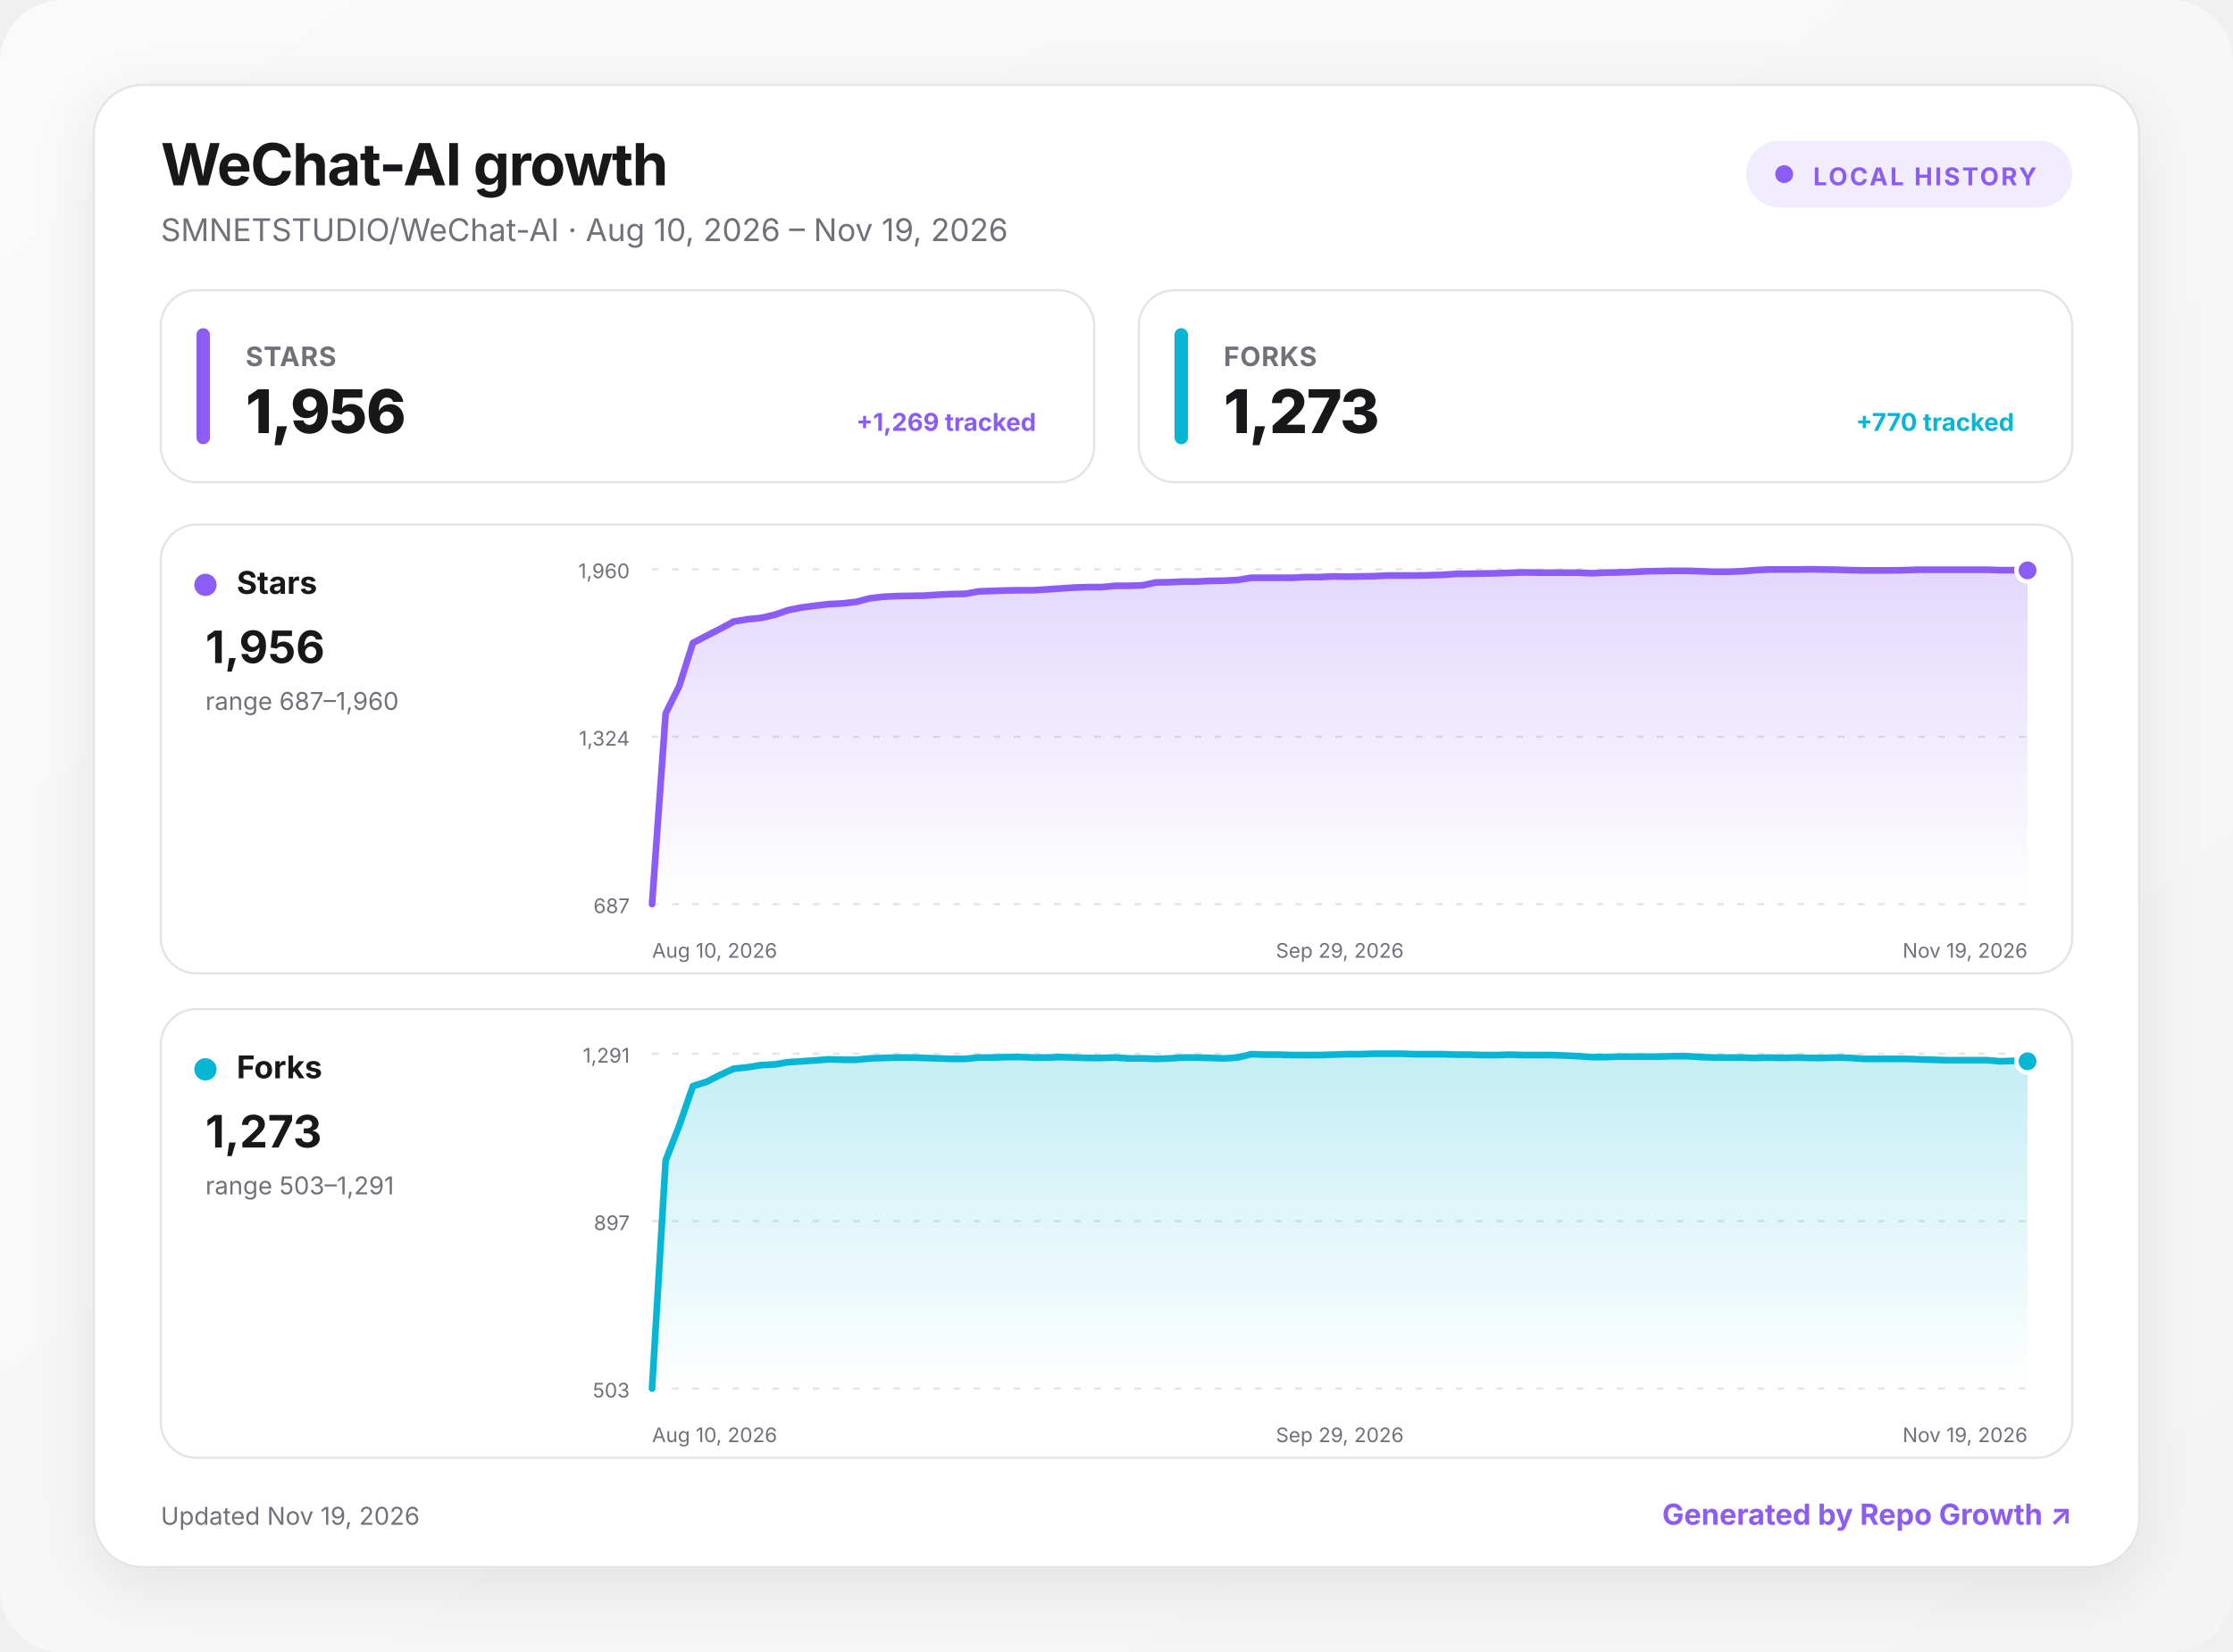
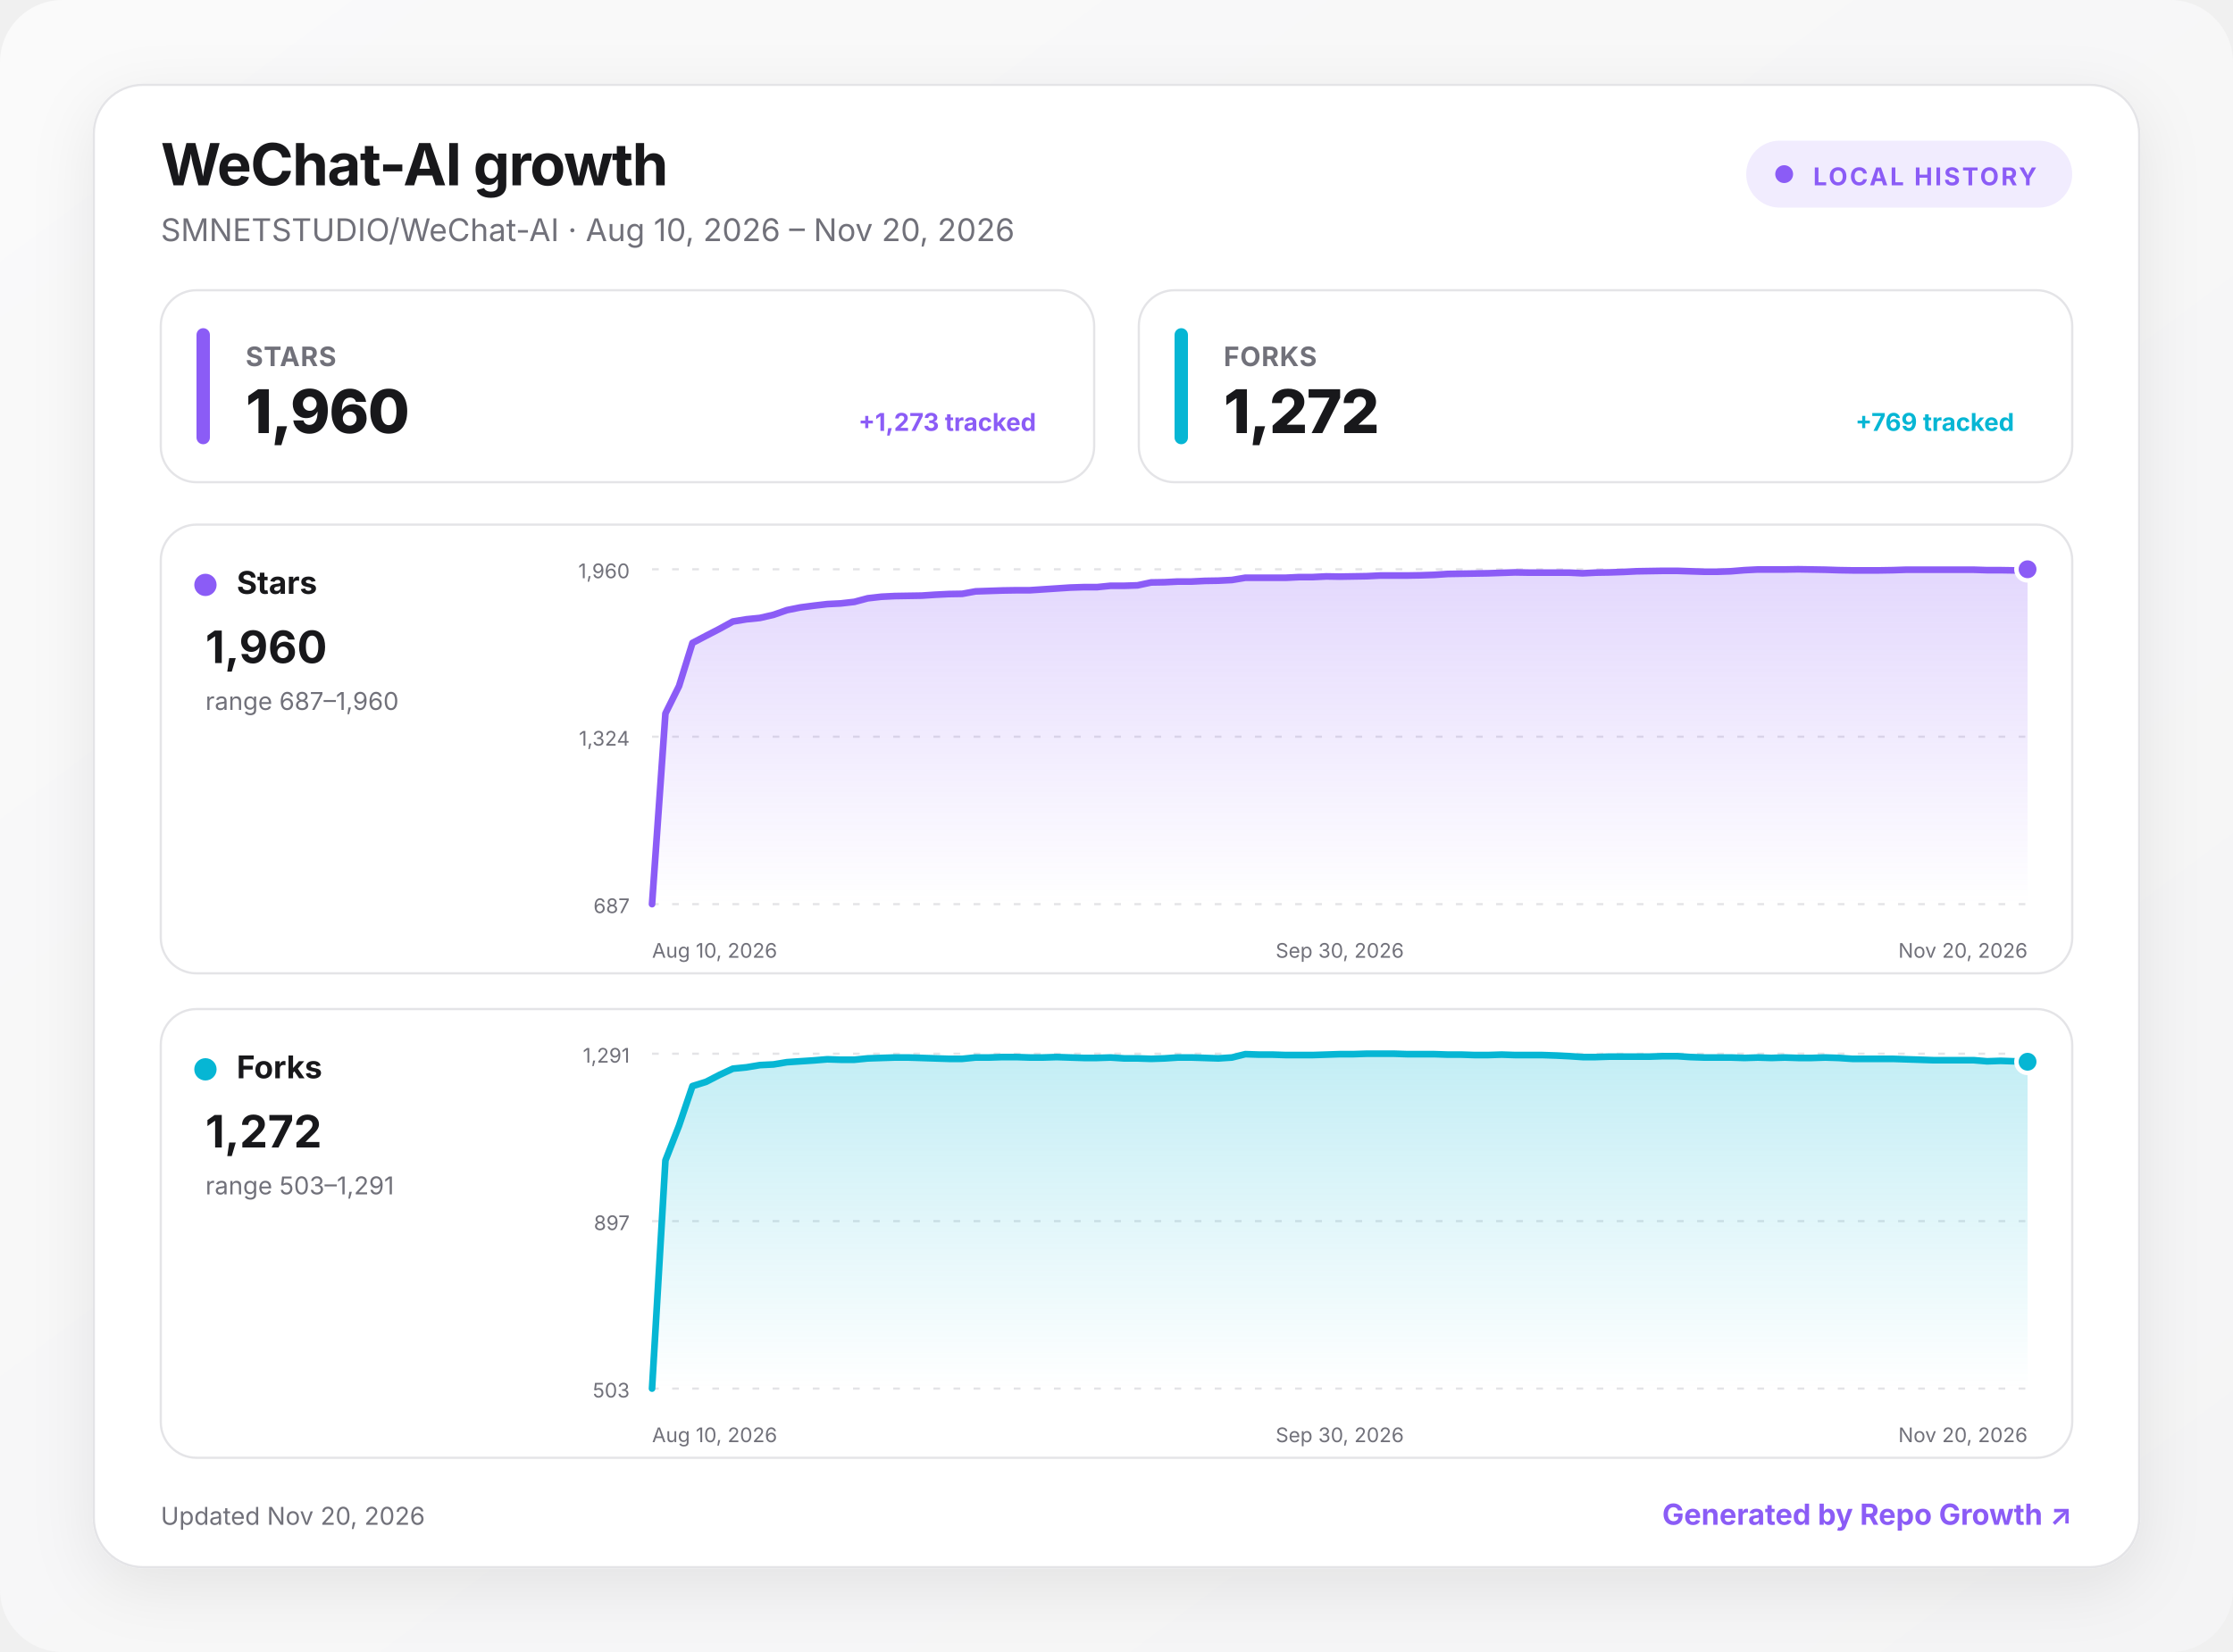
<svg xmlns="http://www.w3.org/2000/svg" width="1000" height="740" viewBox="0 0 1000 740" role="img" aria-labelledby="title desc">
  <defs>
    <linearGradient id="background" x1="0" y1="0" x2="1" y2="1">
      <stop offset="0" stop-color="#fafafa" />
      <stop offset="1" stop-color="#f4f4f5" />
    </linearGradient>
    <linearGradient id="fill-stars" x1="0" y1="0" x2="0" y2="1">
      <stop offset="0" stop-color="#8b5cf6" stop-opacity=".24" />
      <stop offset="1" stop-color="#8b5cf6" stop-opacity="0" />
    </linearGradient>
    <linearGradient id="fill-forks" x1="0" y1="0" x2="0" y2="1">
      <stop offset="0" stop-color="#06b6d4" stop-opacity=".24" />
      <stop offset="1" stop-color="#06b6d4" stop-opacity="0" />
    </linearGradient>
    <filter id="shadow" x="-10%" y="-10%" width="120%" height="130%">
      <feDropShadow dx="0" dy="8" stdDeviation="14" flood-color="#18181b" flood-opacity=".08" />
    </filter>
    <style>
      :root { color-scheme: light dark; }
      .bg { fill: url(#background); }
      .surface { fill: #ffffff; stroke: #e4e4e7; }
      .panel { fill: #ffffff; stroke: #e4e4e7; }
      .primary { fill: #18181b; }
      .secondary { fill: #71717a; }
      .grid { stroke: #e4e4e7; }
      text { font-family: Inter, ui-sans-serif, system-ui, -apple-system, BlinkMacSystemFont, "Segoe UI", sans-serif; }
      @media (prefers-color-scheme: dark) {
        .bg { fill: #09090b; }
        .surface, .panel { fill: #111113; stroke: #27272a; }
        .primary { fill: #fafafa; }
        .secondary { fill: #a1a1aa; }
        .grid { stroke: #27272a; }
      }
    </style>
  </defs>
  <rect class="bg" width="1000" height="740" rx="28" />
  <g transform="translate(42 38)">
    <rect x="0" y="0" width="916" height="664" rx="22" class="surface" filter="url(#shadow)" />
    <text x="30" y="45" class="primary" font-size="26" font-weight="750" letter-spacing="-.5">WeChat-AI growth</text>
-     <text x="30" y="70" class="secondary" font-size="14">SMNETSTUDIO/WeChat-AI · Aug 10, 2026 – Nov 19, 2026</text>
+     <text x="30" y="70" class="secondary" font-size="14">SMNETSTUDIO/WeChat-AI · Aug 10, 2026 – Nov 20, 2026</text>
    <g transform="translate(740 25)">
      <rect width="146" height="30" rx="15" fill="#8b5cf6" fill-opacity=".12" />
      <circle cx="17" cy="15" r="4" fill="#8b5cf6" />
      <text x="30" y="20" fill="#8b5cf6" font-size="11" font-weight="700" letter-spacing="1">LOCAL HISTORY</text>
    </g>
    <g transform="translate(30 92)">
      <rect width="418" height="86" rx="16" class="panel" />
      <rect x="16" y="17" width="6" height="52" rx="3" fill="#8b5cf6" />
      <text x="38" y="34" class="secondary" font-size="12" font-weight="650" letter-spacing=".3">STARS</text>
-       <text x="38" y="64" class="primary" font-size="27" font-weight="760" letter-spacing="-.5">1,956</text>
-       <text x="392" y="63" text-anchor="end" fill="#8b5cf6" font-size="11" font-weight="650">+1,269 tracked</text>
+       <text x="38" y="64" class="primary" font-size="27" font-weight="760" letter-spacing="-.5">1,960</text>
+       <text x="392" y="63" text-anchor="end" fill="#8b5cf6" font-size="11" font-weight="650">+1,273 tracked</text>
    </g>
    <g transform="translate(468 92)">
      <rect width="418" height="86" rx="16" class="panel" />
      <rect x="16" y="17" width="6" height="52" rx="3" fill="#06b6d4" />
      <text x="38" y="34" class="secondary" font-size="12" font-weight="650" letter-spacing=".3">FORKS</text>
-       <text x="38" y="64" class="primary" font-size="27" font-weight="760" letter-spacing="-.5">1,273</text>
-       <text x="392" y="63" text-anchor="end" fill="#06b6d4" font-size="11" font-weight="650">+770 tracked</text>
+       <text x="38" y="64" class="primary" font-size="27" font-weight="760" letter-spacing="-.5">1,272</text>
+       <text x="392" y="63" text-anchor="end" fill="#06b6d4" font-size="11" font-weight="650">+769 tracked</text>
    </g>
    <g transform="translate(30 197)">
      <rect width="856" height="201" rx="16" class="panel" />
      <circle cx="20" cy="27" r="5" fill="#8b5cf6" />
      <text x="34" y="31" class="primary" font-size="14" font-weight="700">Stars</text>
-       <text x="20" y="62" class="primary" font-size="20" font-weight="750">1,956</text>
+       <text x="20" y="62" class="primary" font-size="20" font-weight="750">1,960</text>
      <text x="20" y="83" class="secondary" font-size="11">range 687–1,960</text>
      <line x1="220" x2="836" y1="20" y2="20" class="grid" stroke-width="1" stroke-dasharray="3 6" />
      <text x="210" y="24" text-anchor="end" class="secondary" font-size="9">1,960</text>
      <line x1="220" x2="836" y1="95" y2="95" class="grid" stroke-width="1" stroke-dasharray="3 6" />
      <text x="210" y="99" text-anchor="end" class="secondary" font-size="9">1,324</text>
      <line x1="220" x2="836" y1="170" y2="170" class="grid" stroke-width="1" stroke-dasharray="3 6" />
      <text x="210" y="174" text-anchor="end" class="secondary" font-size="9">687</text>
-       <path d="M220 170 L226.1 84.6 L232.2 72.3 L238.3 53 L244.4 49.8 L250.5 46.7 L256.6 43.4 L262.7 42.4 L268.8 41.8 L274.9 40.4 L281 38.3 L287.1 37.1 L293.2 36.3 L299.3 35.6 L305.4 35.3 L311.5 34.6 L317.6 33 L323.7 32.3 L329.8 32 L335.9 31.9 L342 31.8 L348.1 31.4 L354.2 31.1 L360.3 31 L366.4 29.9 L372.5 29.7 L378.6 29.5 L384.7 29.4 L390.8 29.4 L396.9 29 L403 28.6 L409.1 28.2 L415.2 28 L421.3 28 L427.4 27.4 L433.5 27.4 L439.6 27.2 L445.7 25.9 L451.8 25.8 L457.9 25.5 L464 25.5 L470.1 25.2 L476.2 25.1 L482.3 24.8 L488.4 23.8 L494.5 23.8 L500.6 23.8 L506.7 23.8 L512.8 23.5 L518.9 23.5 L525 23.2 L531 23.3 L537.1 23.2 L543.2 23.1 L549.3 22.8 L555.4 22.8 L561.5 22.8 L567.6 22.7 L573.7 22.5 L579.8 22.1 L585.9 22 L592 21.9 L598.1 21.8 L604.2 21.6 L610.3 21.4 L616.4 21.5 L622.5 21.5 L628.6 21.5 L634.7 21.5 L640.8 21.8 L646.9 21.5 L653 21.4 L659.1 21.2 L665.2 20.9 L671.3 20.8 L677.4 20.7 L683.5 20.7 L689.6 20.9 L695.7 21.1 L701.8 21.1 L707.9 20.9 L714 20.4 L720.1 20.1 L726.2 20.1 L732.3 20.1 L738.4 20 L744.5 20.1 L750.6 20.2 L756.7 20.4 L762.8 20.5 L768.9 20.5 L775 20.5 L781.1 20.4 L787.2 20.2 L793.3 20.2 L799.4 20.2 L805.5 20.2 L811.6 20.2 L817.7 20.2 L823.8 20.4 L829.9 20.4 L836 20.5 L836 170 L220 170 Z" fill="url(#fill-stars)" />
-       <path d="M220 170 L226.1 84.6 L232.2 72.3 L238.3 53 L244.4 49.8 L250.5 46.7 L256.6 43.4 L262.7 42.4 L268.8 41.8 L274.9 40.4 L281 38.3 L287.1 37.1 L293.2 36.3 L299.3 35.6 L305.4 35.3 L311.5 34.6 L317.6 33 L323.7 32.3 L329.8 32 L335.9 31.9 L342 31.8 L348.1 31.4 L354.2 31.1 L360.3 31 L366.4 29.9 L372.5 29.7 L378.6 29.5 L384.7 29.4 L390.8 29.4 L396.9 29 L403 28.6 L409.1 28.2 L415.2 28 L421.3 28 L427.4 27.4 L433.5 27.4 L439.6 27.2 L445.7 25.9 L451.8 25.8 L457.9 25.5 L464 25.5 L470.1 25.2 L476.2 25.1 L482.3 24.8 L488.4 23.8 L494.5 23.8 L500.6 23.8 L506.7 23.8 L512.8 23.5 L518.9 23.5 L525 23.2 L531 23.3 L537.1 23.2 L543.2 23.1 L549.3 22.8 L555.4 22.8 L561.5 22.8 L567.6 22.7 L573.7 22.5 L579.8 22.1 L585.9 22 L592 21.9 L598.1 21.8 L604.2 21.6 L610.3 21.4 L616.4 21.5 L622.5 21.5 L628.6 21.5 L634.7 21.5 L640.8 21.8 L646.9 21.5 L653 21.4 L659.1 21.2 L665.2 20.9 L671.3 20.8 L677.4 20.7 L683.5 20.7 L689.6 20.9 L695.7 21.1 L701.8 21.1 L707.9 20.9 L714 20.4 L720.1 20.1 L726.2 20.1 L732.3 20.1 L738.4 20 L744.5 20.1 L750.6 20.2 L756.7 20.4 L762.8 20.5 L768.9 20.5 L775 20.5 L781.1 20.4 L787.2 20.2 L793.3 20.2 L799.4 20.2 L805.5 20.2 L811.6 20.2 L817.7 20.2 L823.8 20.4 L829.9 20.4 L836 20.5" fill="none" stroke="#8b5cf6" stroke-width="3" stroke-linecap="round" stroke-linejoin="round" />
-       <circle cx="836" cy="20.5" r="5" fill="#8b5cf6" stroke="#fff" stroke-width="2" />
+       <path d="M220 170 L226 84.6 L232.1 72.3 L238.1 53 L244.2 49.8 L250.2 46.7 L256.2 43.4 L262.3 42.4 L268.3 41.8 L274.4 40.4 L280.4 38.3 L286.4 37.1 L292.5 36.3 L298.5 35.6 L304.5 35.3 L310.6 34.6 L316.6 33 L322.7 32.3 L328.7 32 L334.7 31.9 L340.8 31.8 L346.8 31.4 L352.9 31.1 L358.9 31 L364.9 29.9 L371 29.7 L377 29.5 L383.1 29.4 L389.1 29.4 L395.1 29 L401.2 28.6 L407.2 28.2 L413.3 28 L419.3 28 L425.3 27.4 L431.4 27.4 L437.4 27.2 L443.5 25.9 L449.5 25.8 L455.5 25.5 L461.6 25.5 L467.6 25.2 L473.6 25.1 L479.7 24.8 L485.7 23.8 L491.8 23.8 L497.8 23.8 L503.8 23.8 L509.9 23.5 L515.9 23.5 L522 23.2 L528 23.3 L534 23.2 L540.1 23.1 L546.1 22.8 L552.2 22.8 L558.2 22.8 L564.2 22.7 L570.3 22.5 L576.3 22.1 L582.4 22 L588.4 21.9 L594.4 21.8 L600.5 21.6 L606.5 21.4 L612.5 21.5 L618.6 21.5 L624.6 21.5 L630.7 21.5 L636.7 21.8 L642.7 21.5 L648.8 21.4 L654.8 21.2 L660.9 20.9 L666.9 20.8 L672.9 20.7 L679 20.7 L685 20.9 L691.1 21.1 L697.1 21.1 L703.1 20.9 L709.2 20.4 L715.2 20.1 L721.3 20.1 L727.3 20.1 L733.3 20 L739.4 20.1 L745.4 20.2 L751.5 20.4 L757.5 20.5 L763.5 20.5 L769.6 20.5 L775.6 20.4 L781.6 20.2 L787.7 20.2 L793.7 20.2 L799.8 20.2 L805.8 20.2 L811.8 20.2 L817.9 20.4 L823.9 20.4 L830 20.5 L836 20 L836 170 L220 170 Z" fill="url(#fill-stars)" />
+       <path d="M220 170 L226 84.6 L232.1 72.3 L238.1 53 L244.2 49.8 L250.2 46.7 L256.2 43.4 L262.3 42.4 L268.3 41.8 L274.4 40.4 L280.4 38.3 L286.4 37.1 L292.5 36.3 L298.5 35.6 L304.5 35.3 L310.6 34.6 L316.6 33 L322.7 32.3 L328.7 32 L334.7 31.9 L340.8 31.8 L346.8 31.4 L352.9 31.1 L358.9 31 L364.9 29.9 L371 29.7 L377 29.5 L383.1 29.4 L389.1 29.4 L395.1 29 L401.2 28.6 L407.2 28.2 L413.3 28 L419.3 28 L425.3 27.4 L431.4 27.4 L437.4 27.2 L443.5 25.9 L449.5 25.8 L455.5 25.5 L461.6 25.5 L467.6 25.2 L473.6 25.1 L479.7 24.8 L485.7 23.8 L491.8 23.8 L497.8 23.8 L503.8 23.8 L509.9 23.5 L515.9 23.5 L522 23.2 L528 23.3 L534 23.2 L540.1 23.1 L546.1 22.8 L552.2 22.8 L558.2 22.8 L564.2 22.7 L570.3 22.5 L576.3 22.1 L582.4 22 L588.4 21.9 L594.4 21.8 L600.5 21.6 L606.5 21.4 L612.5 21.5 L618.6 21.5 L624.6 21.5 L630.7 21.5 L636.7 21.8 L642.7 21.5 L648.8 21.4 L654.8 21.2 L660.9 20.9 L666.9 20.8 L672.9 20.7 L679 20.7 L685 20.9 L691.1 21.1 L697.1 21.1 L703.1 20.9 L709.2 20.4 L715.2 20.1 L721.3 20.1 L727.3 20.1 L733.3 20 L739.4 20.1 L745.4 20.2 L751.5 20.4 L757.5 20.5 L763.5 20.5 L769.6 20.5 L775.6 20.4 L781.6 20.2 L787.7 20.2 L793.7 20.2 L799.8 20.2 L805.8 20.2 L811.8 20.2 L817.9 20.4 L823.9 20.4 L830 20.5 L836 20" fill="none" stroke="#8b5cf6" stroke-width="3" stroke-linecap="round" stroke-linejoin="round" />
+       <circle cx="836" cy="20" r="5" fill="#8b5cf6" stroke="#fff" stroke-width="2" />
      <text x="220" y="194" text-anchor="start" class="secondary" font-size="9">Aug 10, 2026</text>
-       <text x="528" y="194" text-anchor="middle" class="secondary" font-size="9">Sep 29, 2026</text>
-       <text x="836" y="194" text-anchor="end" class="secondary" font-size="9">Nov 19, 2026</text>
+       <text x="528" y="194" text-anchor="middle" class="secondary" font-size="9">Sep 30, 2026</text>
+       <text x="836" y="194" text-anchor="end" class="secondary" font-size="9">Nov 20, 2026</text>
    </g>
    <g transform="translate(30 414)">
      <rect width="856" height="201" rx="16" class="panel" />
      <circle cx="20" cy="27" r="5" fill="#06b6d4" />
      <text x="34" y="31" class="primary" font-size="14" font-weight="700">Forks</text>
-       <text x="20" y="62" class="primary" font-size="20" font-weight="750">1,273</text>
+       <text x="20" y="62" class="primary" font-size="20" font-weight="750">1,272</text>
      <text x="20" y="83" class="secondary" font-size="11">range 503–1,291</text>
      <line x1="220" x2="836" y1="20" y2="20" class="grid" stroke-width="1" stroke-dasharray="3 6" />
      <text x="210" y="24" text-anchor="end" class="secondary" font-size="9">1,291</text>
      <line x1="220" x2="836" y1="95" y2="95" class="grid" stroke-width="1" stroke-dasharray="3 6" />
      <text x="210" y="99" text-anchor="end" class="secondary" font-size="9">897</text>
      <line x1="220" x2="836" y1="170" y2="170" class="grid" stroke-width="1" stroke-dasharray="3 6" />
      <text x="210" y="174" text-anchor="end" class="secondary" font-size="9">503</text>
-       <path d="M220 170 L226.1 67.8 L232.2 52.2 L238.3 34.5 L244.4 32.6 L250.5 29.5 L256.6 26.7 L262.7 26.1 L268.8 25.1 L274.9 24.8 L281 23.8 L287.1 23.4 L293.2 23 L299.3 22.5 L305.4 22.7 L311.5 22.7 L317.6 22.1 L323.7 21.9 L329.8 21.7 L335.9 21.7 L342 21.9 L348.1 22.1 L354.2 22.3 L360.3 22.3 L366.4 21.7 L372.5 21.7 L378.6 21.5 L384.7 21.5 L390.8 21.7 L396.9 21.7 L403 21.5 L409.1 21.7 L415.2 21.9 L421.3 21.9 L427.4 21.7 L433.5 22.1 L439.6 22.1 L445.7 22.3 L451.8 22.1 L457.9 21.7 L464 21.7 L470.1 21.9 L476.2 22.1 L482.3 21.7 L488.4 20.2 L494.5 20.4 L500.6 20.4 L506.7 20.6 L512.8 20.6 L518.9 20.6 L525 20.4 L531 20.2 L537.1 20.2 L543.2 20 L549.3 20 L555.4 20 L561.5 20.2 L567.6 20.2 L573.7 20.2 L579.8 20.4 L585.9 20.4 L592 20.6 L598.1 20.6 L604.2 20.4 L610.3 20.6 L616.4 20.6 L622.5 20.6 L628.6 20.8 L634.7 21.1 L640.8 21.5 L646.9 21.5 L653 21.3 L659.1 21.3 L665.2 21.3 L671.3 21.3 L677.4 21.1 L683.5 21.1 L689.6 21.5 L695.7 21.7 L701.8 21.7 L707.9 21.7 L714 21.9 L720.1 21.7 L726.2 21.9 L732.3 21.7 L738.4 21.9 L744.5 21.9 L750.6 21.7 L756.7 21.9 L762.8 22.3 L768.9 22.3 L775 22.3 L781.1 22.3 L787.2 22.5 L793.3 22.7 L799.4 22.9 L805.5 22.9 L811.6 22.9 L817.7 22.9 L823.8 23.4 L829.9 23.2 L836 23.4 L836 170 L220 170 Z" fill="url(#fill-forks)" />
-       <path d="M220 170 L226.1 67.8 L232.2 52.2 L238.3 34.5 L244.4 32.6 L250.5 29.5 L256.6 26.7 L262.7 26.1 L268.8 25.1 L274.9 24.8 L281 23.8 L287.1 23.4 L293.2 23 L299.3 22.5 L305.4 22.7 L311.5 22.7 L317.6 22.1 L323.7 21.9 L329.8 21.7 L335.9 21.7 L342 21.9 L348.1 22.1 L354.2 22.3 L360.3 22.3 L366.4 21.7 L372.5 21.7 L378.6 21.5 L384.7 21.5 L390.8 21.7 L396.9 21.7 L403 21.5 L409.1 21.7 L415.2 21.9 L421.3 21.9 L427.4 21.7 L433.5 22.1 L439.6 22.1 L445.7 22.3 L451.8 22.1 L457.9 21.7 L464 21.7 L470.1 21.9 L476.2 22.1 L482.3 21.7 L488.4 20.2 L494.5 20.4 L500.6 20.4 L506.7 20.6 L512.8 20.6 L518.9 20.6 L525 20.4 L531 20.2 L537.1 20.2 L543.2 20 L549.3 20 L555.4 20 L561.5 20.2 L567.6 20.2 L573.7 20.2 L579.8 20.4 L585.9 20.4 L592 20.6 L598.1 20.6 L604.2 20.4 L610.3 20.6 L616.4 20.6 L622.5 20.6 L628.6 20.8 L634.7 21.1 L640.8 21.5 L646.9 21.5 L653 21.3 L659.1 21.3 L665.2 21.3 L671.3 21.3 L677.4 21.1 L683.5 21.1 L689.6 21.5 L695.7 21.7 L701.8 21.7 L707.9 21.7 L714 21.9 L720.1 21.7 L726.2 21.9 L732.3 21.7 L738.4 21.9 L744.5 21.9 L750.6 21.7 L756.7 21.9 L762.8 22.3 L768.9 22.3 L775 22.3 L781.1 22.3 L787.2 22.5 L793.3 22.7 L799.4 22.9 L805.5 22.9 L811.6 22.9 L817.7 22.9 L823.8 23.4 L829.9 23.2 L836 23.4" fill="none" stroke="#06b6d4" stroke-width="3" stroke-linecap="round" stroke-linejoin="round" />
-       <circle cx="836" cy="23.4" r="5" fill="#06b6d4" stroke="#fff" stroke-width="2" />
+       <path d="M220 170 L226 67.8 L232.1 52.2 L238.1 34.5 L244.2 32.6 L250.2 29.5 L256.2 26.7 L262.3 26.1 L268.3 25.1 L274.4 24.8 L280.4 23.8 L286.4 23.4 L292.5 23 L298.5 22.5 L304.5 22.7 L310.6 22.7 L316.6 22.1 L322.7 21.9 L328.7 21.7 L334.7 21.7 L340.8 21.9 L346.8 22.1 L352.9 22.3 L358.9 22.3 L364.9 21.7 L371 21.7 L377 21.5 L383.1 21.5 L389.1 21.7 L395.1 21.7 L401.2 21.5 L407.2 21.7 L413.3 21.9 L419.3 21.9 L425.3 21.7 L431.4 22.1 L437.4 22.1 L443.5 22.3 L449.5 22.1 L455.5 21.7 L461.6 21.7 L467.6 21.9 L473.6 22.1 L479.7 21.7 L485.7 20.2 L491.8 20.4 L497.8 20.4 L503.8 20.6 L509.9 20.6 L515.9 20.6 L522 20.4 L528 20.2 L534 20.2 L540.1 20 L546.1 20 L552.2 20 L558.2 20.2 L564.2 20.2 L570.3 20.2 L576.3 20.4 L582.4 20.4 L588.4 20.6 L594.4 20.6 L600.5 20.4 L606.5 20.6 L612.5 20.6 L618.6 20.6 L624.6 20.8 L630.7 21.1 L636.7 21.5 L642.7 21.5 L648.8 21.3 L654.8 21.3 L660.9 21.3 L666.9 21.3 L672.9 21.1 L679 21.1 L685 21.5 L691.1 21.7 L697.1 21.7 L703.1 21.7 L709.2 21.9 L715.2 21.7 L721.3 21.9 L727.3 21.7 L733.3 21.9 L739.4 21.9 L745.4 21.7 L751.5 21.9 L757.5 22.3 L763.5 22.3 L769.6 22.3 L775.6 22.3 L781.6 22.5 L787.7 22.7 L793.7 22.9 L799.8 22.9 L805.8 22.9 L811.8 22.9 L817.9 23.4 L823.9 23.2 L830 23.4 L836 23.6 L836 170 L220 170 Z" fill="url(#fill-forks)" />
+       <path d="M220 170 L226 67.8 L232.1 52.2 L238.1 34.5 L244.2 32.6 L250.2 29.5 L256.2 26.7 L262.3 26.1 L268.3 25.1 L274.4 24.8 L280.4 23.8 L286.4 23.4 L292.5 23 L298.5 22.5 L304.5 22.7 L310.6 22.7 L316.6 22.1 L322.7 21.9 L328.7 21.7 L334.7 21.7 L340.8 21.9 L346.8 22.1 L352.9 22.3 L358.9 22.3 L364.9 21.7 L371 21.7 L377 21.5 L383.1 21.5 L389.1 21.7 L395.1 21.7 L401.2 21.5 L407.2 21.7 L413.3 21.9 L419.3 21.9 L425.3 21.7 L431.4 22.1 L437.4 22.1 L443.5 22.3 L449.5 22.1 L455.5 21.7 L461.6 21.7 L467.6 21.9 L473.6 22.1 L479.7 21.7 L485.7 20.2 L491.8 20.4 L497.8 20.4 L503.8 20.6 L509.9 20.6 L515.9 20.6 L522 20.4 L528 20.2 L534 20.2 L540.1 20 L546.1 20 L552.2 20 L558.2 20.2 L564.2 20.2 L570.3 20.2 L576.3 20.4 L582.4 20.4 L588.4 20.6 L594.4 20.6 L600.5 20.4 L606.5 20.6 L612.5 20.6 L618.6 20.6 L624.6 20.8 L630.7 21.1 L636.7 21.5 L642.7 21.5 L648.8 21.3 L654.8 21.3 L660.9 21.3 L666.9 21.3 L672.9 21.1 L679 21.1 L685 21.5 L691.1 21.7 L697.1 21.7 L703.1 21.7 L709.2 21.9 L715.2 21.7 L721.3 21.9 L727.3 21.7 L733.3 21.9 L739.4 21.9 L745.4 21.7 L751.5 21.9 L757.5 22.3 L763.5 22.3 L769.6 22.3 L775.6 22.3 L781.6 22.5 L787.7 22.7 L793.7 22.9 L799.8 22.9 L805.8 22.9 L811.8 22.9 L817.9 23.4 L823.9 23.2 L830 23.4 L836 23.6" fill="none" stroke="#06b6d4" stroke-width="3" stroke-linecap="round" stroke-linejoin="round" />
+       <circle cx="836" cy="23.6" r="5" fill="#06b6d4" stroke="#fff" stroke-width="2" />
      <text x="220" y="194" text-anchor="start" class="secondary" font-size="9">Aug 10, 2026</text>
-       <text x="528" y="194" text-anchor="middle" class="secondary" font-size="9">Sep 29, 2026</text>
-       <text x="836" y="194" text-anchor="end" class="secondary" font-size="9">Nov 19, 2026</text>
+       <text x="528" y="194" text-anchor="middle" class="secondary" font-size="9">Sep 30, 2026</text>
+       <text x="836" y="194" text-anchor="end" class="secondary" font-size="9">Nov 20, 2026</text>
    </g>
-     <text x="30" y="645" class="secondary" font-size="11">Updated Nov 19, 2026</text>
+     <text x="30" y="645" class="secondary" font-size="11">Updated Nov 20, 2026</text>
    <a href="https://github.com/MacRimi/repo-growth" target="_blank" aria-label="Open the Repo Growth project">
      <text x="886" y="645" fill="#8b5cf6" text-anchor="end" font-size="13" font-weight="700">Generated by Repo Growth ↗</text>
    </a>
  </g>
</svg>
